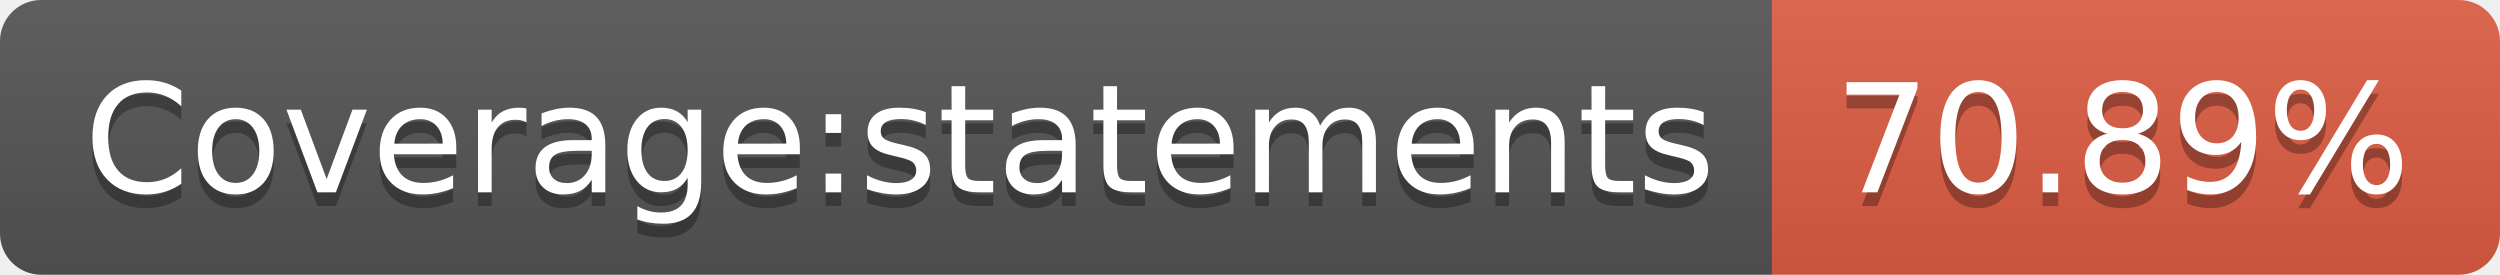
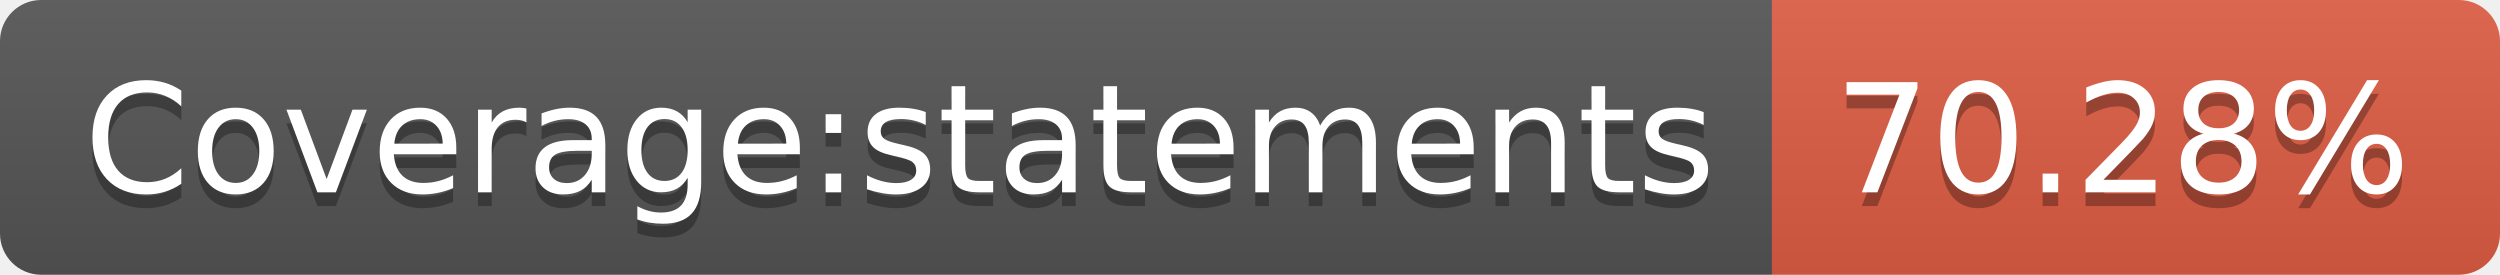
- <svg xmlns="http://www.w3.org/2000/svg" width="182" height="20" role="img" aria-label="Coverage:statements: 70.89%">
+ <svg xmlns="http://www.w3.org/2000/svg" width="182" height="20" role="img" aria-label="Coverage:statements: 70.28%">
  <linearGradient id="s" x2="0" y2="100%">
    <stop offset="0" stop-color="#bbb" stop-opacity=".1" />
    <stop offset="1" stop-opacity=".1" />
  </linearGradient>
  <clipPath id="r">
    <rect width="182" height="20" rx="3" fill="#fff" />
  </clipPath>
  <g clip-path="url(#r)">
    <rect width="129" height="20" fill="#555" />
    <rect x="129" width="53" height="20" fill="#e05d44" />
    <rect width="182" height="20" fill="url(#s)" />
  </g>
  <g fill="#fff" text-anchor="middle" font-family="Verdana,Geneva,DejaVu Sans,sans-serif" text-rendering="geometricPrecision" font-size="110">
    <text aria-hidden="true" x="655" y="150" fill="#010101" fill-opacity=".3" transform="scale(.1)" textLength="1190">Coverage:statements</text>
    <text x="655" y="140" transform="scale(.1)" fill="#fff" textLength="1190">Coverage:statements</text>
-     <text aria-hidden="true" x="1545" y="150" fill="#010101" fill-opacity=".3" transform="scale(.1)" textLength="430">70.89%</text>
-     <text x="1545" y="140" transform="scale(.1)" fill="#fff" textLength="430">70.89%</text>
+     <text aria-hidden="true" x="1545" y="150" fill="#010101" fill-opacity=".3" transform="scale(.1)" textLength="430">70.28%</text>
+     <text x="1545" y="140" transform="scale(.1)" fill="#fff" textLength="430">70.28%</text>
  </g>
</svg>
